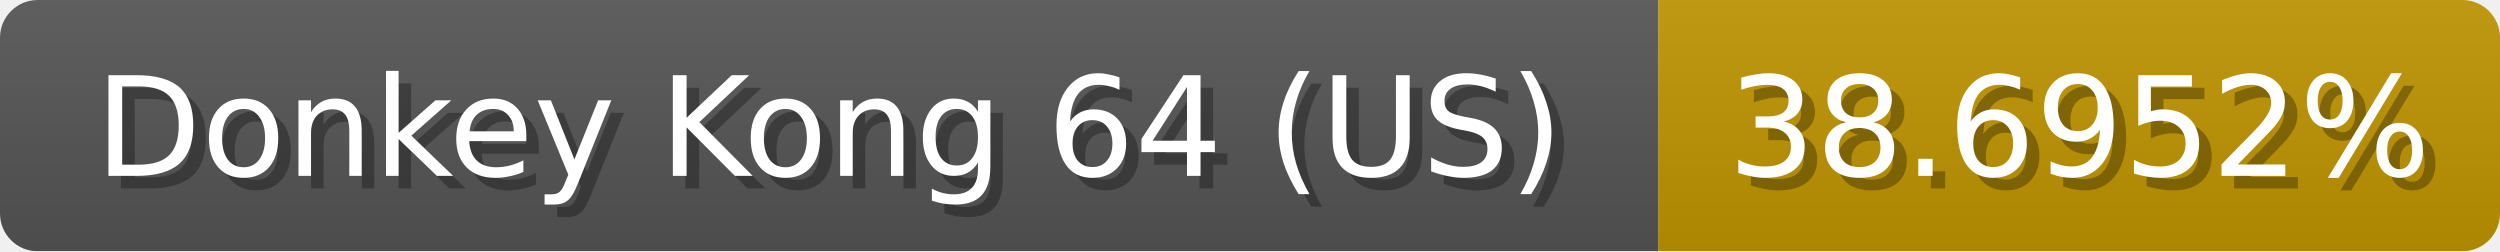
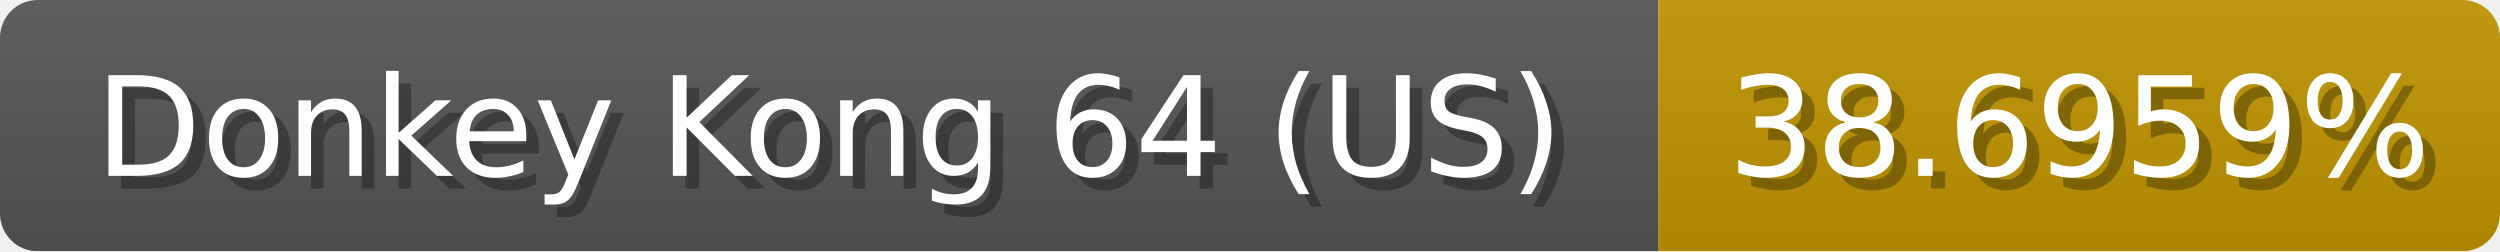
<svg xmlns="http://www.w3.org/2000/svg" width="199" height="20">
  <linearGradient id="b" x2="0" y2="100%">
    <stop offset="0" stop-color="#bbb" stop-opacity=".1" />
    <stop offset="1" stop-opacity=".1" />
  </linearGradient>
  <mask id="anybadge_1">
    <rect width="199" height="20" rx="3" fill="#fff" />
  </mask>
  <g mask="url(#anybadge_1)">
    <path fill="#555" d="M0 0h132v20H0z" />
    <path fill="#c09500" d="M132 0h67v20H132z" />
    <path fill="url(#b)" d="M0 0h199v20H0z" />
  </g>
  <g fill="#fff" text-anchor="middle" font-family="DejaVu Sans,Verdana,Geneva,sans-serif" font-size="11">
    <text x="67.0" y="15" fill="#010101" fill-opacity=".3">Donkey Kong 64 (US)</text>
    <text x="66.0" y="14">Donkey Kong 64 (US)</text>
  </g>
  <g fill="#fff" text-anchor="middle" font-family="DejaVu Sans,Verdana,Geneva,sans-serif" font-size="11">
-     <text x="166.5" y="15" fill="#010101" fill-opacity=".3">38.6952%</text>
-     <text x="165.5" y="14">38.6952%</text>
+     <text x="166.5" y="15" fill="#010101" fill-opacity=".3">38.6959%</text>
+     <text x="165.5" y="14">38.6959%</text>
  </g>
</svg>
